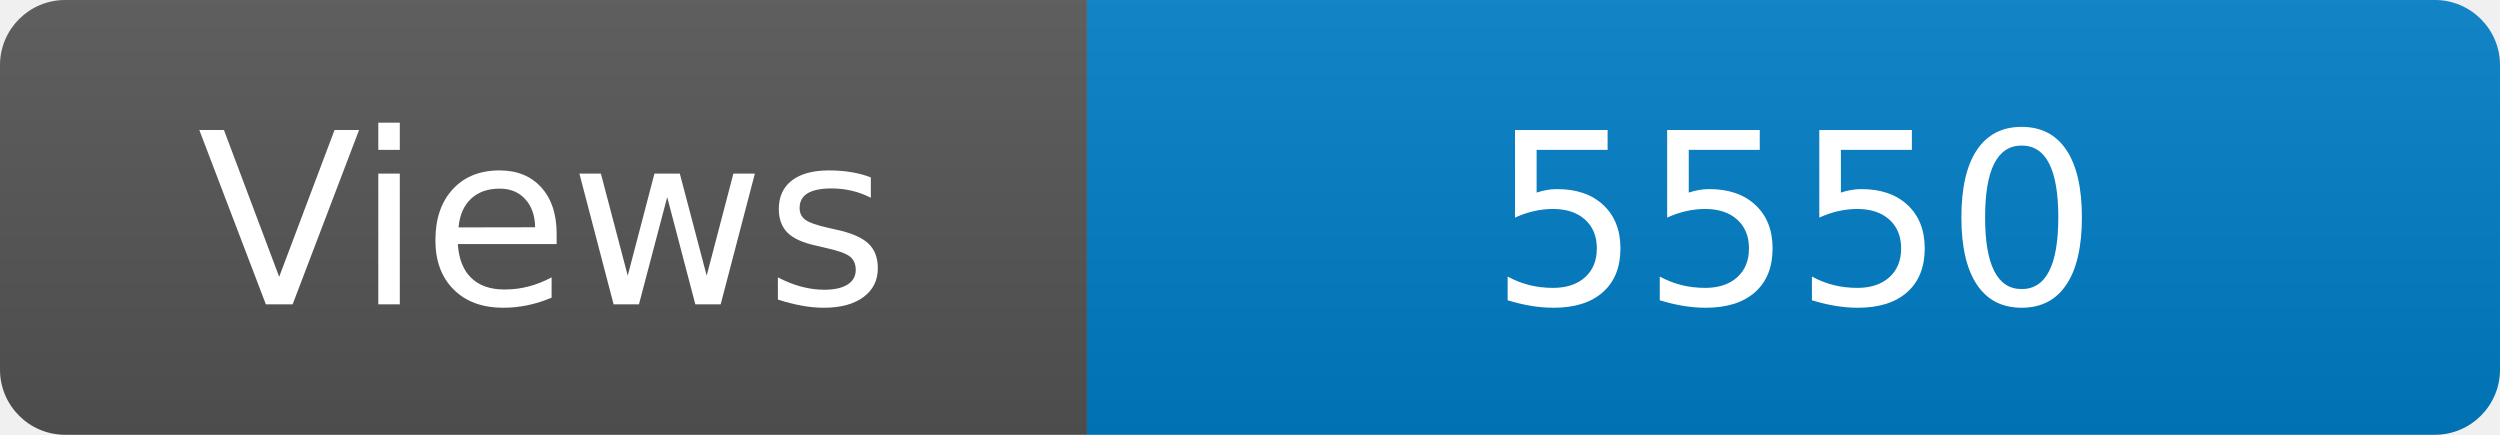
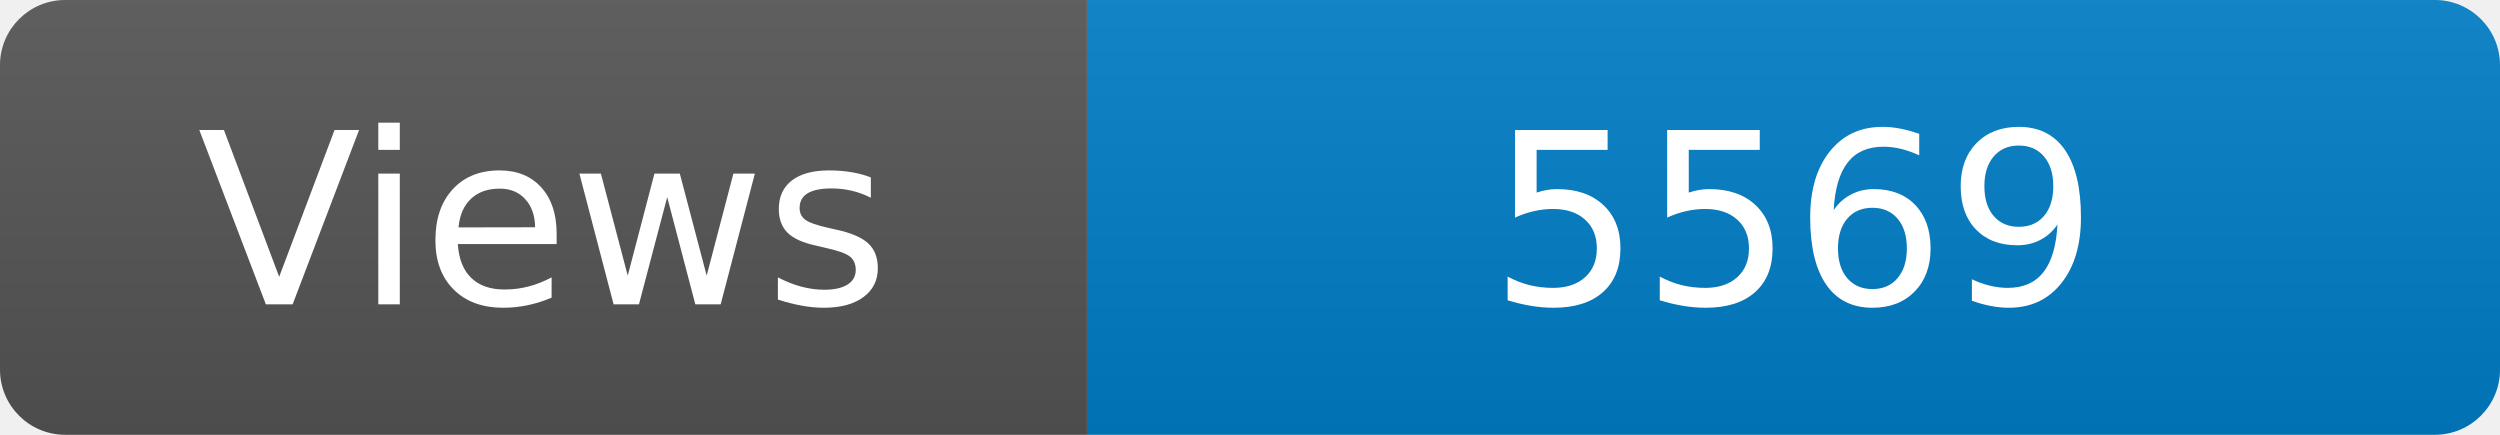
<svg xmlns="http://www.w3.org/2000/svg" width="115" height="20" role="img" aria-label="Maintained?: yes">
  <linearGradient id="s" x2="0" y2="100%">
    <stop offset="0" stop-color="#bbb" stop-opacity=".1" />
    <stop offset="1" stop-opacity=".1" />
  </linearGradient>
  <clipPath id="r">
    <rect width="115" height="20" rx="3" fill="#fff" />
  </clipPath>
  <g clip-path="url(#r)">
    <rect width="50" height="20" fill="#555" />
    <rect x="50" width="160" height="20" fill="#007ec6" />
    <rect width="115" height="20" fill="url(#s)" />
  </g>
  <g fill="#fff" text-anchor="middle" font-family="Verdana,Geneva,DejaVu Sans,sans-serif" font-size="110">
    <text x="250" y="140" transform="scale(.1)" fill="#fff">Views</text>
-     <text x="825" y="140" transform="scale(.1)" fill="#fff">5550</text>
+     <text x="825" y="140" transform="scale(.1)" fill="#fff">5569</text>
  </g>
</svg>
